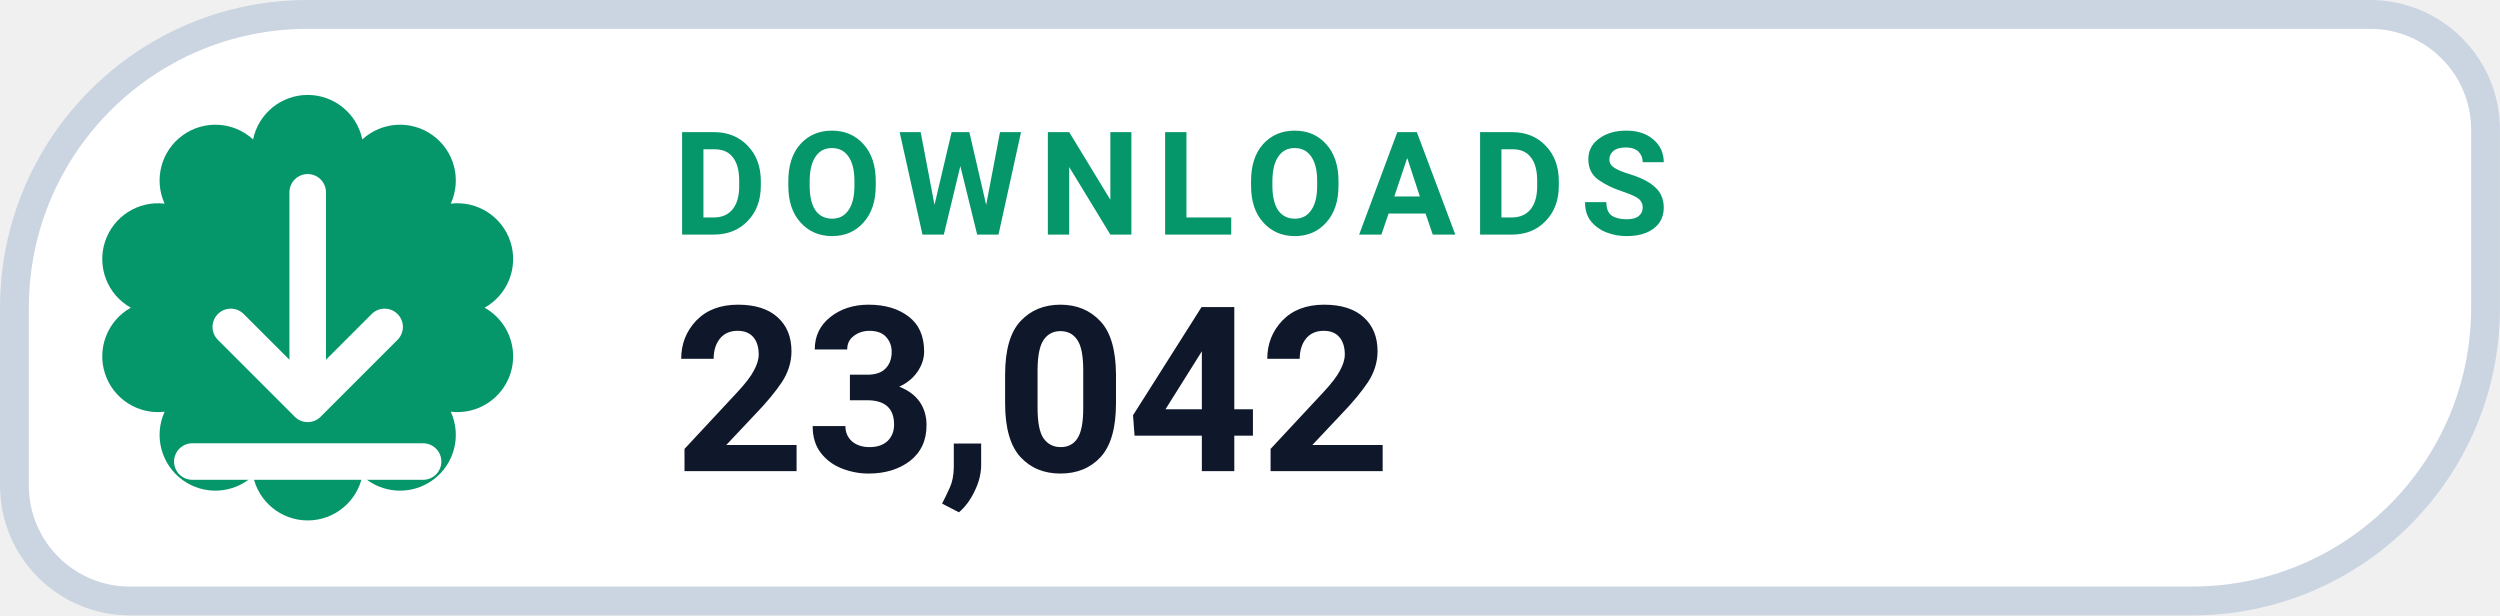
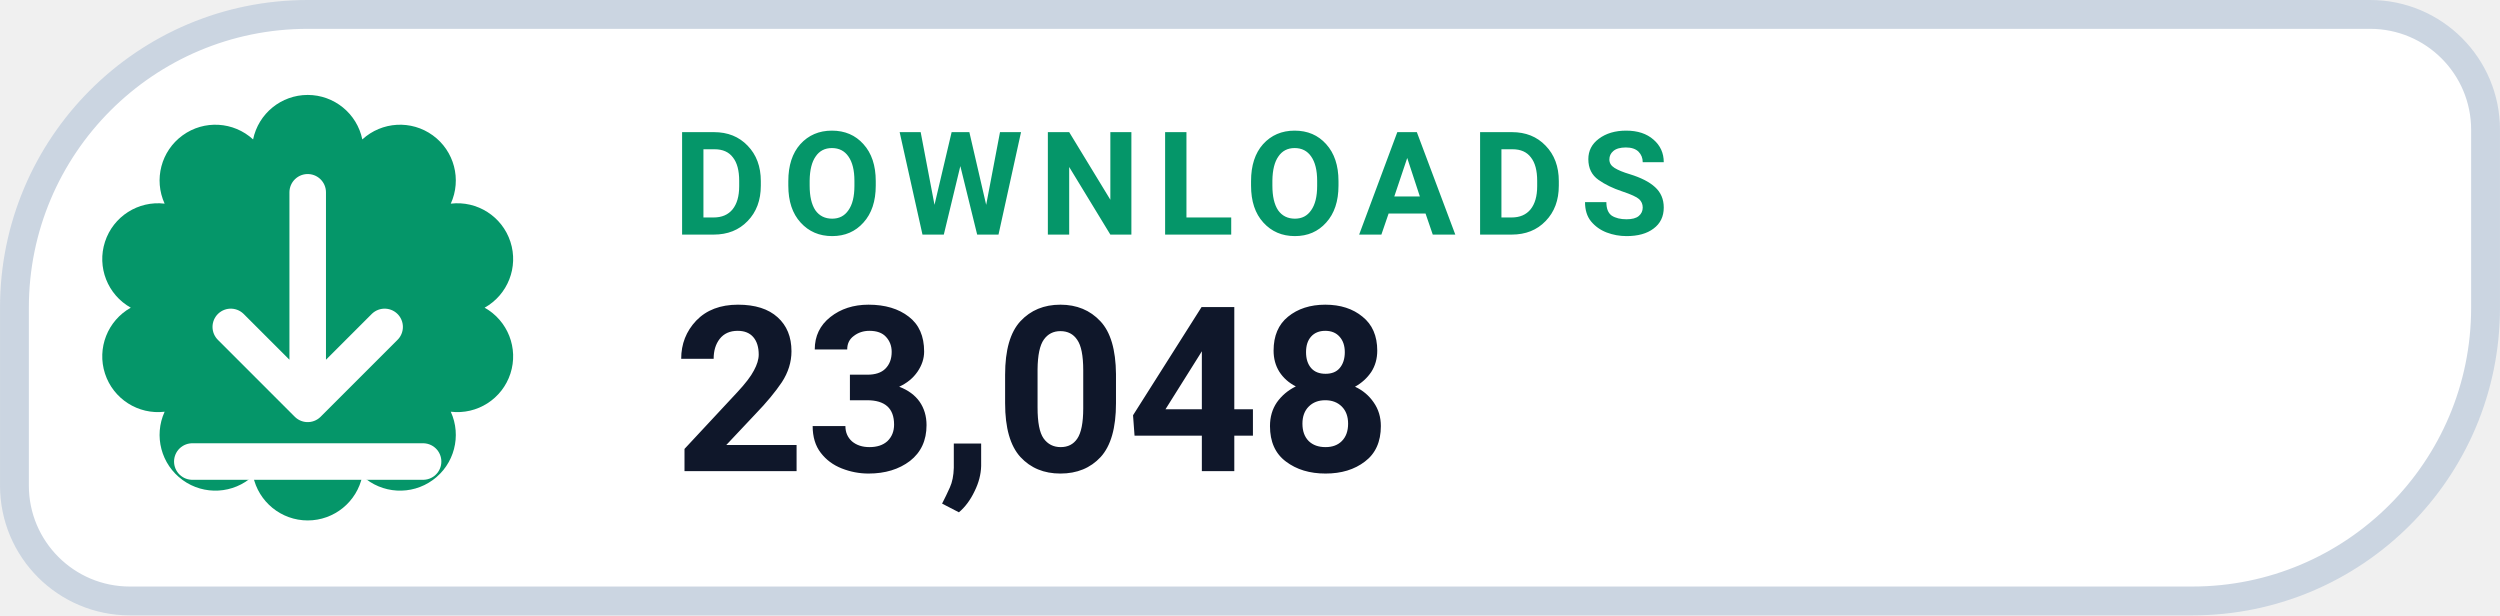
- <svg xmlns="http://www.w3.org/2000/svg" width="126" height="31.015" viewBox="0 0 130 32" role="img" aria-label="DOWNLOADS 23,042">
+ <svg xmlns="http://www.w3.org/2000/svg" width="126" height="31.015" viewBox="0 0 130 32" role="img" aria-label="DOWNLOADS 23,048">
  <path d="M 16.00 0.75 H 123.25 A 6.00 6.00 0 0 1 129.25 6.75 V 16.00 A 15.25 15.25 0 0 1 114.00 31.25 H 6.75 A 6.00 6.00 0 0 1 0.75 25.25 V 16.00 A 15.25 15.25 0 0 1 16.00 0.75 Z" fill="#FFFFFF" stroke="#CBD5E1" stroke-width="1.5" />
  <path d="M 13.16 7.25 A 2.90 2.90 0 0 1 18.84 7.25 A 2.90 2.90 0 0 1 23.44 10.59 A 2.90 2.90 0 0 1 25.20 16.00 A 2.90 2.90 0 0 1 23.44 21.41 A 2.90 2.90 0 0 1 18.84 24.75 A 2.90 2.90 0 0 1 13.16 24.75 A 2.90 2.90 0 0 1 8.56 21.41 A 2.90 2.90 0 0 1 6.80 16.00 A 2.90 2.90 0 0 1 8.56 10.59 A 2.90 2.90 0 0 1 13.16 7.25 Z" fill="#059669" />
  <g transform="translate(16 16)" style="color:#FFFFFF;">
    <path d="M0 -6 v11 m0 0 l4 -4 m-4 4 l-4 -4 M-6 8 h12" fill="none" stroke="currentColor" stroke-width="1.9" stroke-linecap="round" stroke-linejoin="round" />
  </g>
  <text x="35" y="12.2" fill="#059669" font-family="-apple-system,BlinkMacSystemFont,'Segoe UI',Roboto,Helvetica,Arial,sans-serif" font-size="7.5" font-weight="700" letter-spacing=".8">DOWNLOADS</text>
-   <text x="35" y="24.5" fill="#0F172A" font-family="-apple-system,BlinkMacSystemFont,'Segoe UI',Roboto,Helvetica,Arial,sans-serif" font-size="12" font-weight="750">23,042</text>
+   <text x="35" y="24.5" fill="#0F172A" font-family="-apple-system,BlinkMacSystemFont,'Segoe UI',Roboto,Helvetica,Arial,sans-serif" font-size="12" font-weight="750">23,048</text>
</svg>
